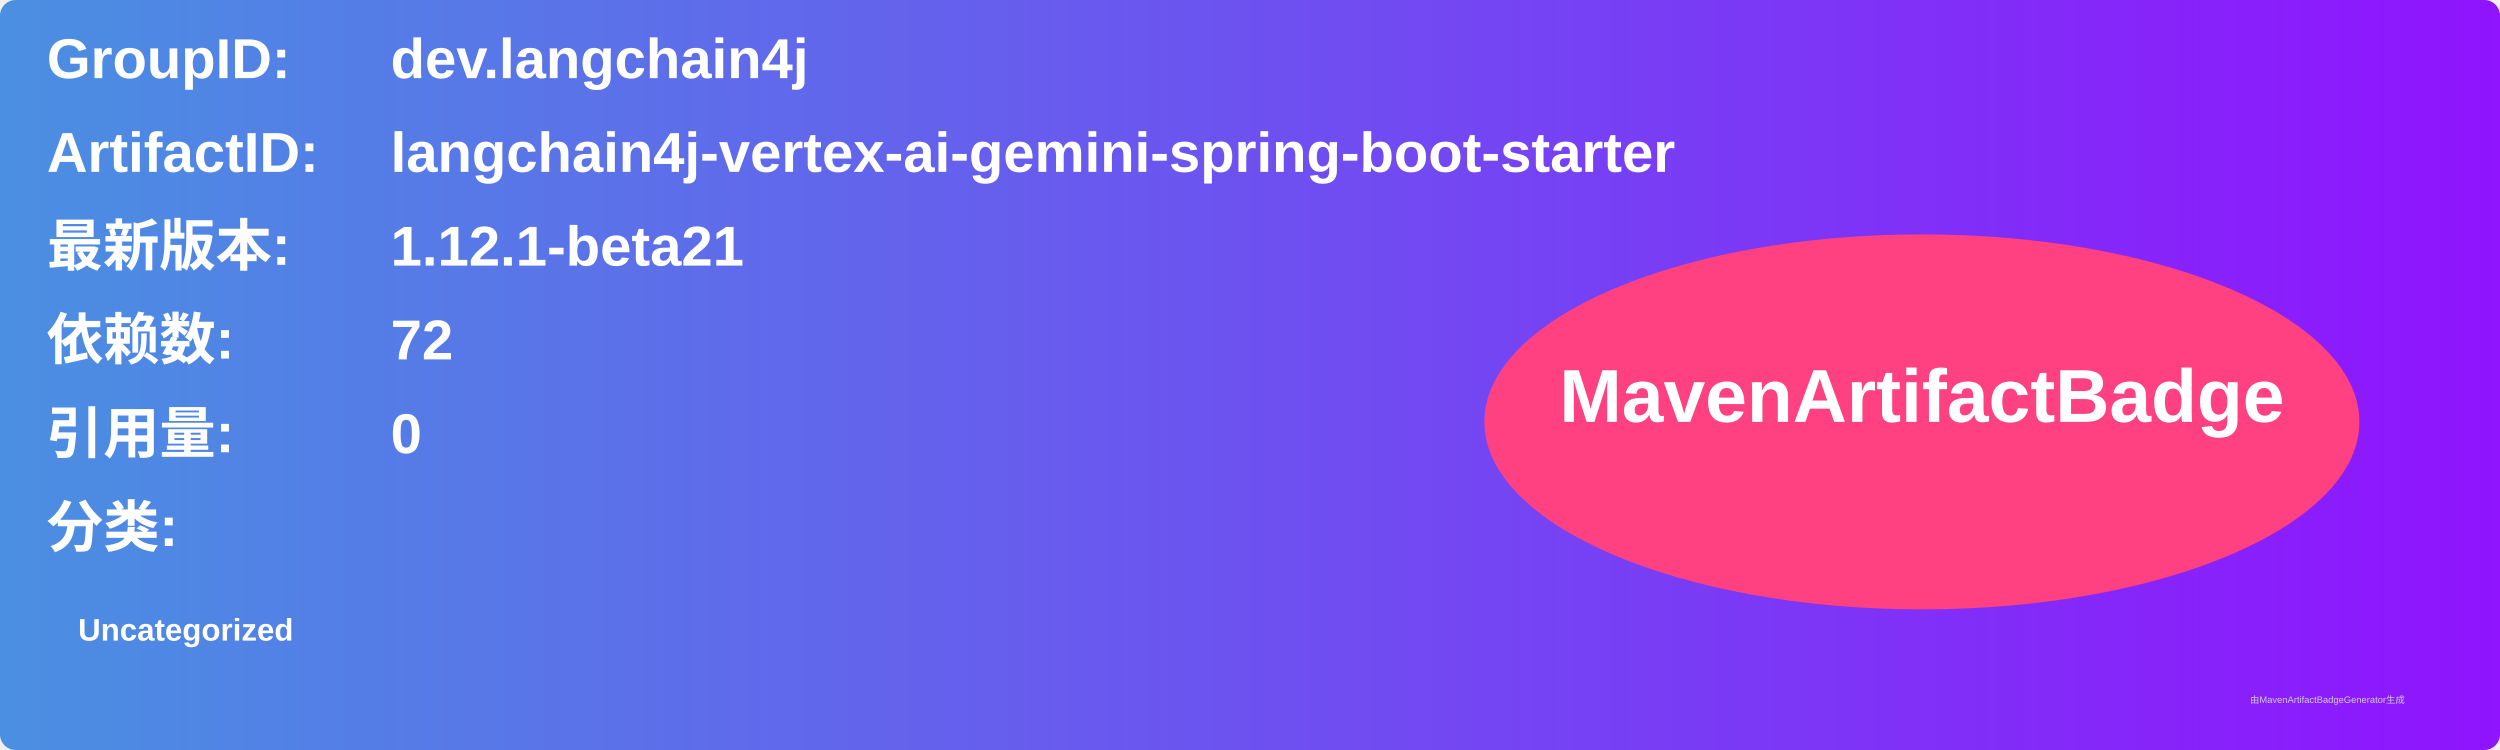
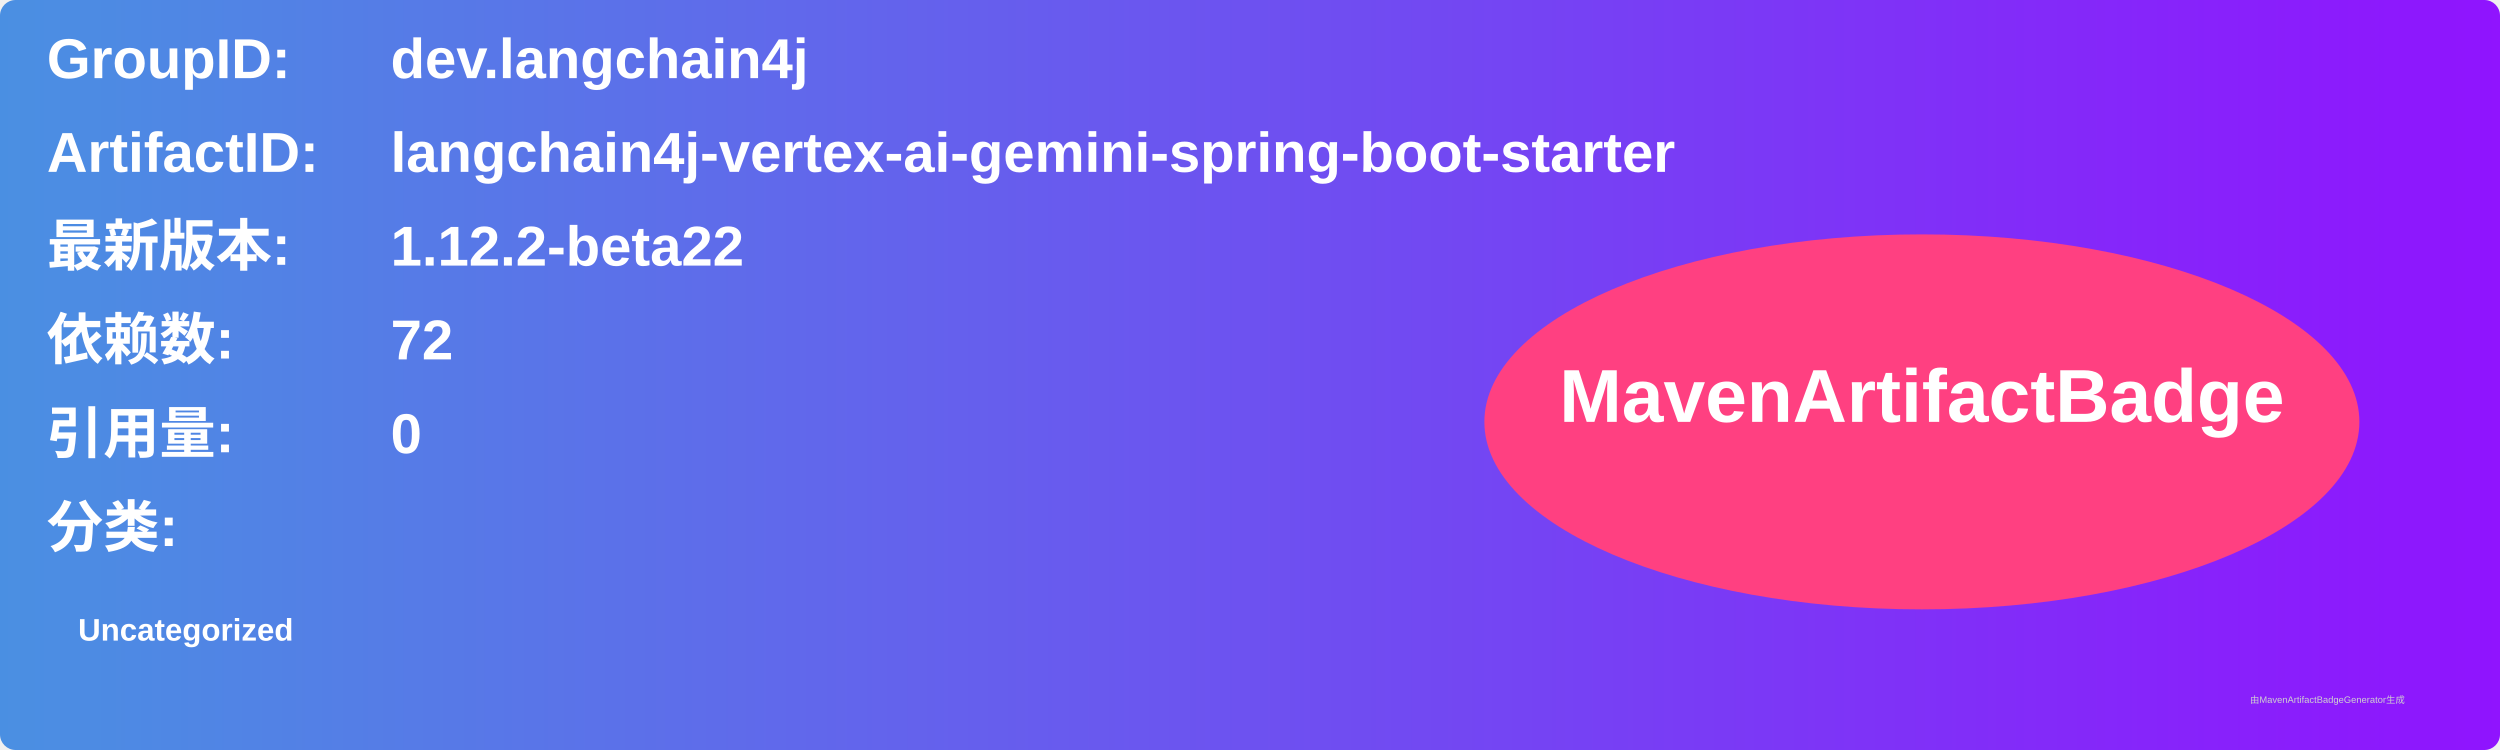
<svg xmlns="http://www.w3.org/2000/svg" width="800" height="240" viewBox="0 0 800 240">
  <linearGradient id="grad" x1="0%" y1="0%" x2="100%" y2="0%">
    <stop offset="0%" stop-color="#4a90e2" />
    <stop offset="100%" stop-color="#9013fe" />
  </linearGradient>
  <rect width="100%" height="100%" rx="5" ry="5" fill="url(#grad)" />
  <g transform="translate(15, 15)">
    <text x="0" y="10" font-family="Arial" font-size="18" fill="white" font-weight="bold" width="260">GroupID:</text>
    <text x="110" y="10" font-family="Arial" font-size="18" fill="white" font-weight="bold" width="460">dev.langchain4j</text>
    <text x="0" y="40" font-family="Arial" font-size="18" fill="white" font-weight="bold" width="260">ArtifactID:</text>
    <text x="110" y="40" font-family="Arial" font-size="18" fill="white" font-weight="bold" width="460">langchain4j-vertex-ai-gemini-spring-boot-starter</text>
    <text x="0" y="70" font-family="Arial" font-size="18" fill="white" font-weight="bold">最新版本:</text>
    <text x="110" y="70" font-family="Arial" font-size="18" fill="white" font-weight="bold">
-       <tspan font-weight="bold">1.12.1-beta21</tspan>
+       <tspan font-weight="bold">1.12.2-beta22</tspan>
    </text>
    <text x="0" y="100" font-family="Arial" font-size="18" fill="white" font-weight="bold">依赖数: </text>
    <text x="110" y="100" font-family="Arial" font-size="18" fill="white">
      <tspan font-weight="bold">72</tspan>
    </text>
    <text x="0" y="130" font-family="Arial" font-size="18" fill="white" font-weight="bold">引用量: </text>
    <text x="110" y="130" font-family="Arial" font-size="18" fill="white">
      <tspan font-weight="bold">0</tspan>
    </text>
    <text x="0" y="160" font-family="Arial" font-size="18" fill="white" font-weight="bold">分类:</text>
    <text x="10" y="190" font-family="Arial" font-size="10" fill="white">
      <tspan font-weight="bold">Uncategorized</tspan>
    </text>
    <ellipse cx="600" cy="120" rx="140" ry="60" fill="#ff4081" />
    <text x="600" y="120" text-anchor="middle" font-family="Arial" font-size="24" fill="white" font-weight="bold">MavenArtifactBadge</text>
  </g>
  <text x="720" y="225" font-family="Arial" font-size="3" fill="#d0d0d0">由MavenArtifactBadgeGenerator生成</text>
</svg>
